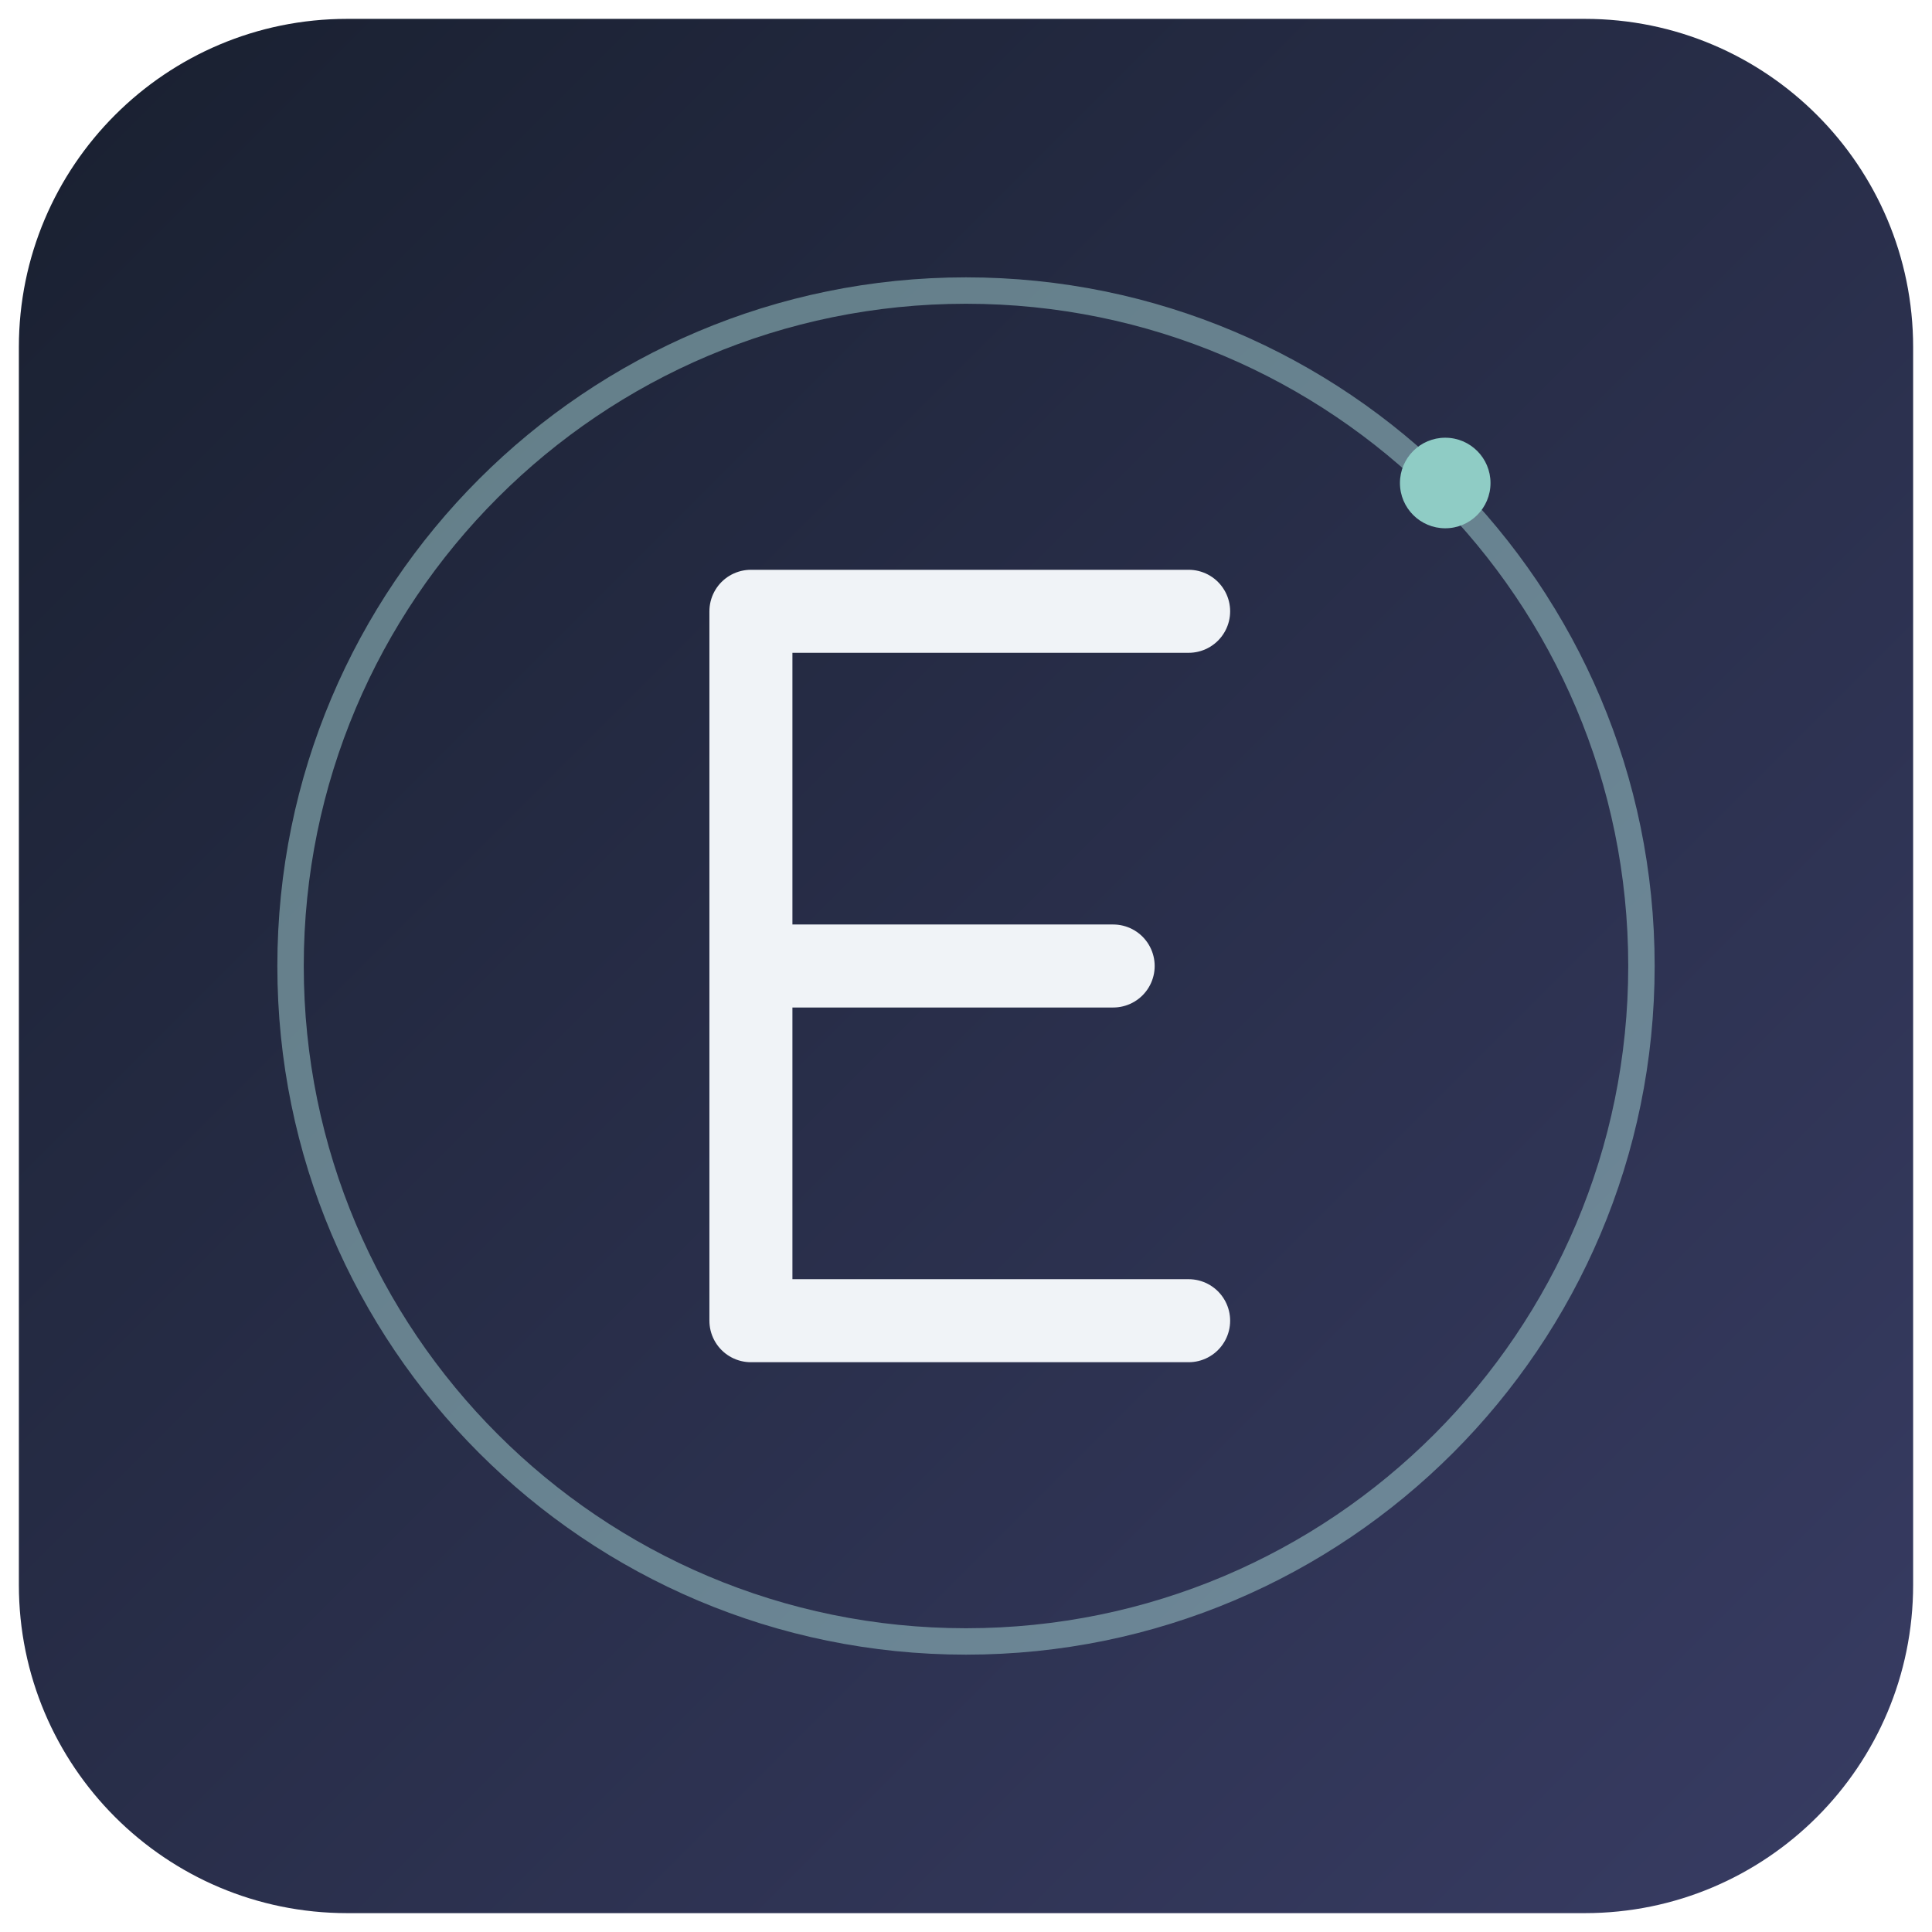
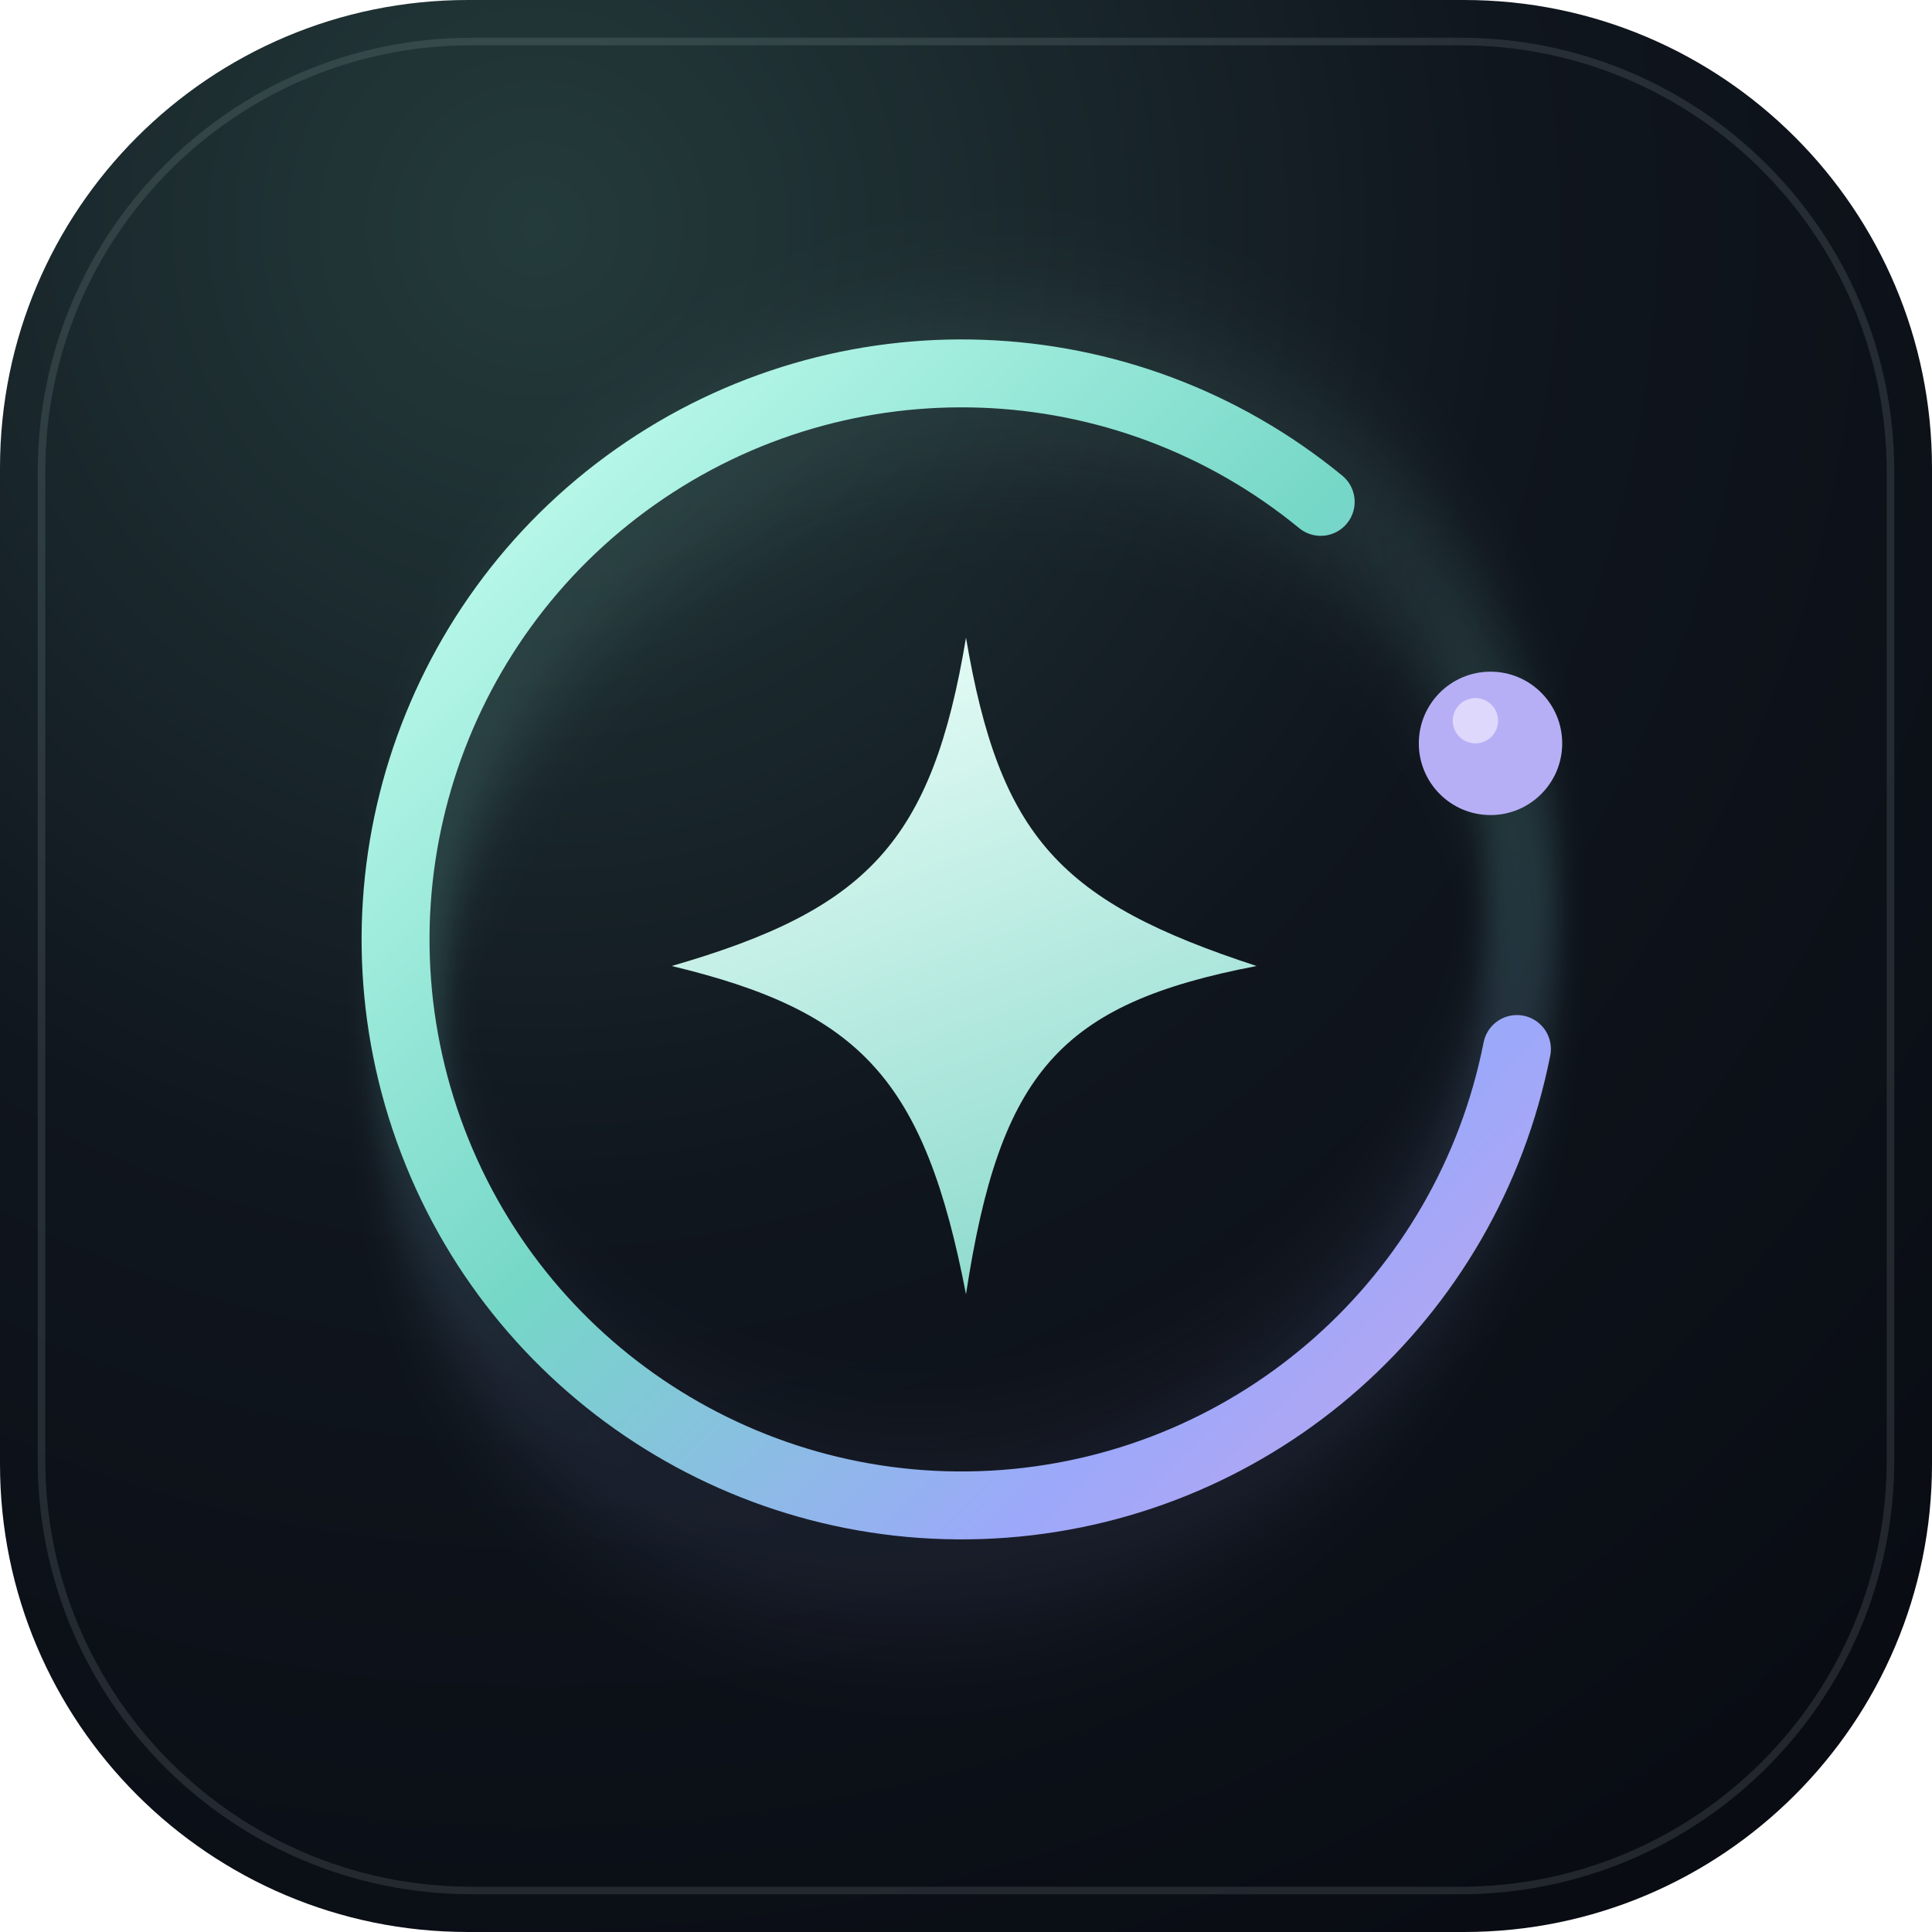
- <svg xmlns="http://www.w3.org/2000/svg" width="512" height="512" viewBox="0 0 512 512">
+ <svg xmlns="http://www.w3.org/2000/svg" width="512" height="512" viewBox="0 0 512 512" role="img" aria-label="Enigma 极光星环">
  <defs>
-     <linearGradient id="background" x2="1" y2="1">
-       <stop stop-color="#192030" />
-       <stop offset="1" stop-color="#383c63" />
+     <radialGradient id="surface" cx="28%" cy="12%" r="100%">
+       <stop offset="0" stop-color="#243b3b" />
+       <stop offset=".5" stop-color="#10161e" />
+       <stop offset="1" stop-color="#090c13" />
+     </radialGradient>
+     <linearGradient id="aurora" x1="112" y1="112" x2="398" y2="403" gradientUnits="userSpaceOnUse">
+       <stop stop-color="#c7fff0" />
+       <stop offset=".45" stop-color="#75d7c7" />
+       <stop offset=".78" stop-color="#9ca8fa" />
+       <stop offset="1" stop-color="#c5a5ed" />
    </linearGradient>
+     <linearGradient id="spark" x1="220" y1="160" x2="286" y2="338" gradientUnits="userSpaceOnUse">
+       <stop stop-color="#edfff9" />
+       <stop offset="1" stop-color="#8ddacd" />
+     </linearGradient>
+     <filter id="glow" x="-50%" y="-50%" width="200%" height="200%">
+       <feGaussianBlur stdDeviation="13" />
+     </filter>
  </defs>
-   <rect x="5" y="5" width="502" height="502" rx="87" fill="url(#background)" />
-   <circle cx="256" cy="256" r="179" fill="none" stroke="#9cc8ca" stroke-width="7" opacity=".55" />
-   <path d="M315 162H199V350H315M199 256H295" fill="none" stroke="#f0f3f7" stroke-width="22" stroke-linecap="round" stroke-linejoin="round" />
-   <circle cx="383" cy="128" r="12" fill="#8fccc5" />
+   <rect width="512" height="512" rx="124" fill="url(#surface)" />
+   <rect x="11" y="11" width="490" height="490" rx="114" fill="none" stroke="#d0efe8" stroke-opacity=".12" stroke-width="2" />
+   <g fill="none" stroke="url(#aurora)" stroke-linecap="round">
+     <ellipse cx="256" cy="256" rx="143" ry="158" transform="rotate(35 256 256)" stroke-width="19" opacity=".18" filter="url(#glow)" />
+     <path d="M 350 133 A 150 150 0 1 0 402 278" stroke-width="18" />
+   </g>
+   <path d="M256 169 C265 222 281 239 333 256 C281 266 265 284 256 343 C245 286 228 268 178 256 C230 241 247 223 256 169Z" fill="url(#spark)" />
+   <circle cx="395" cy="197" r="19" fill="#b7aff6" />
+   <circle cx="391" cy="191" r="6" fill="#eeeaff" opacity=".7" />
</svg>
